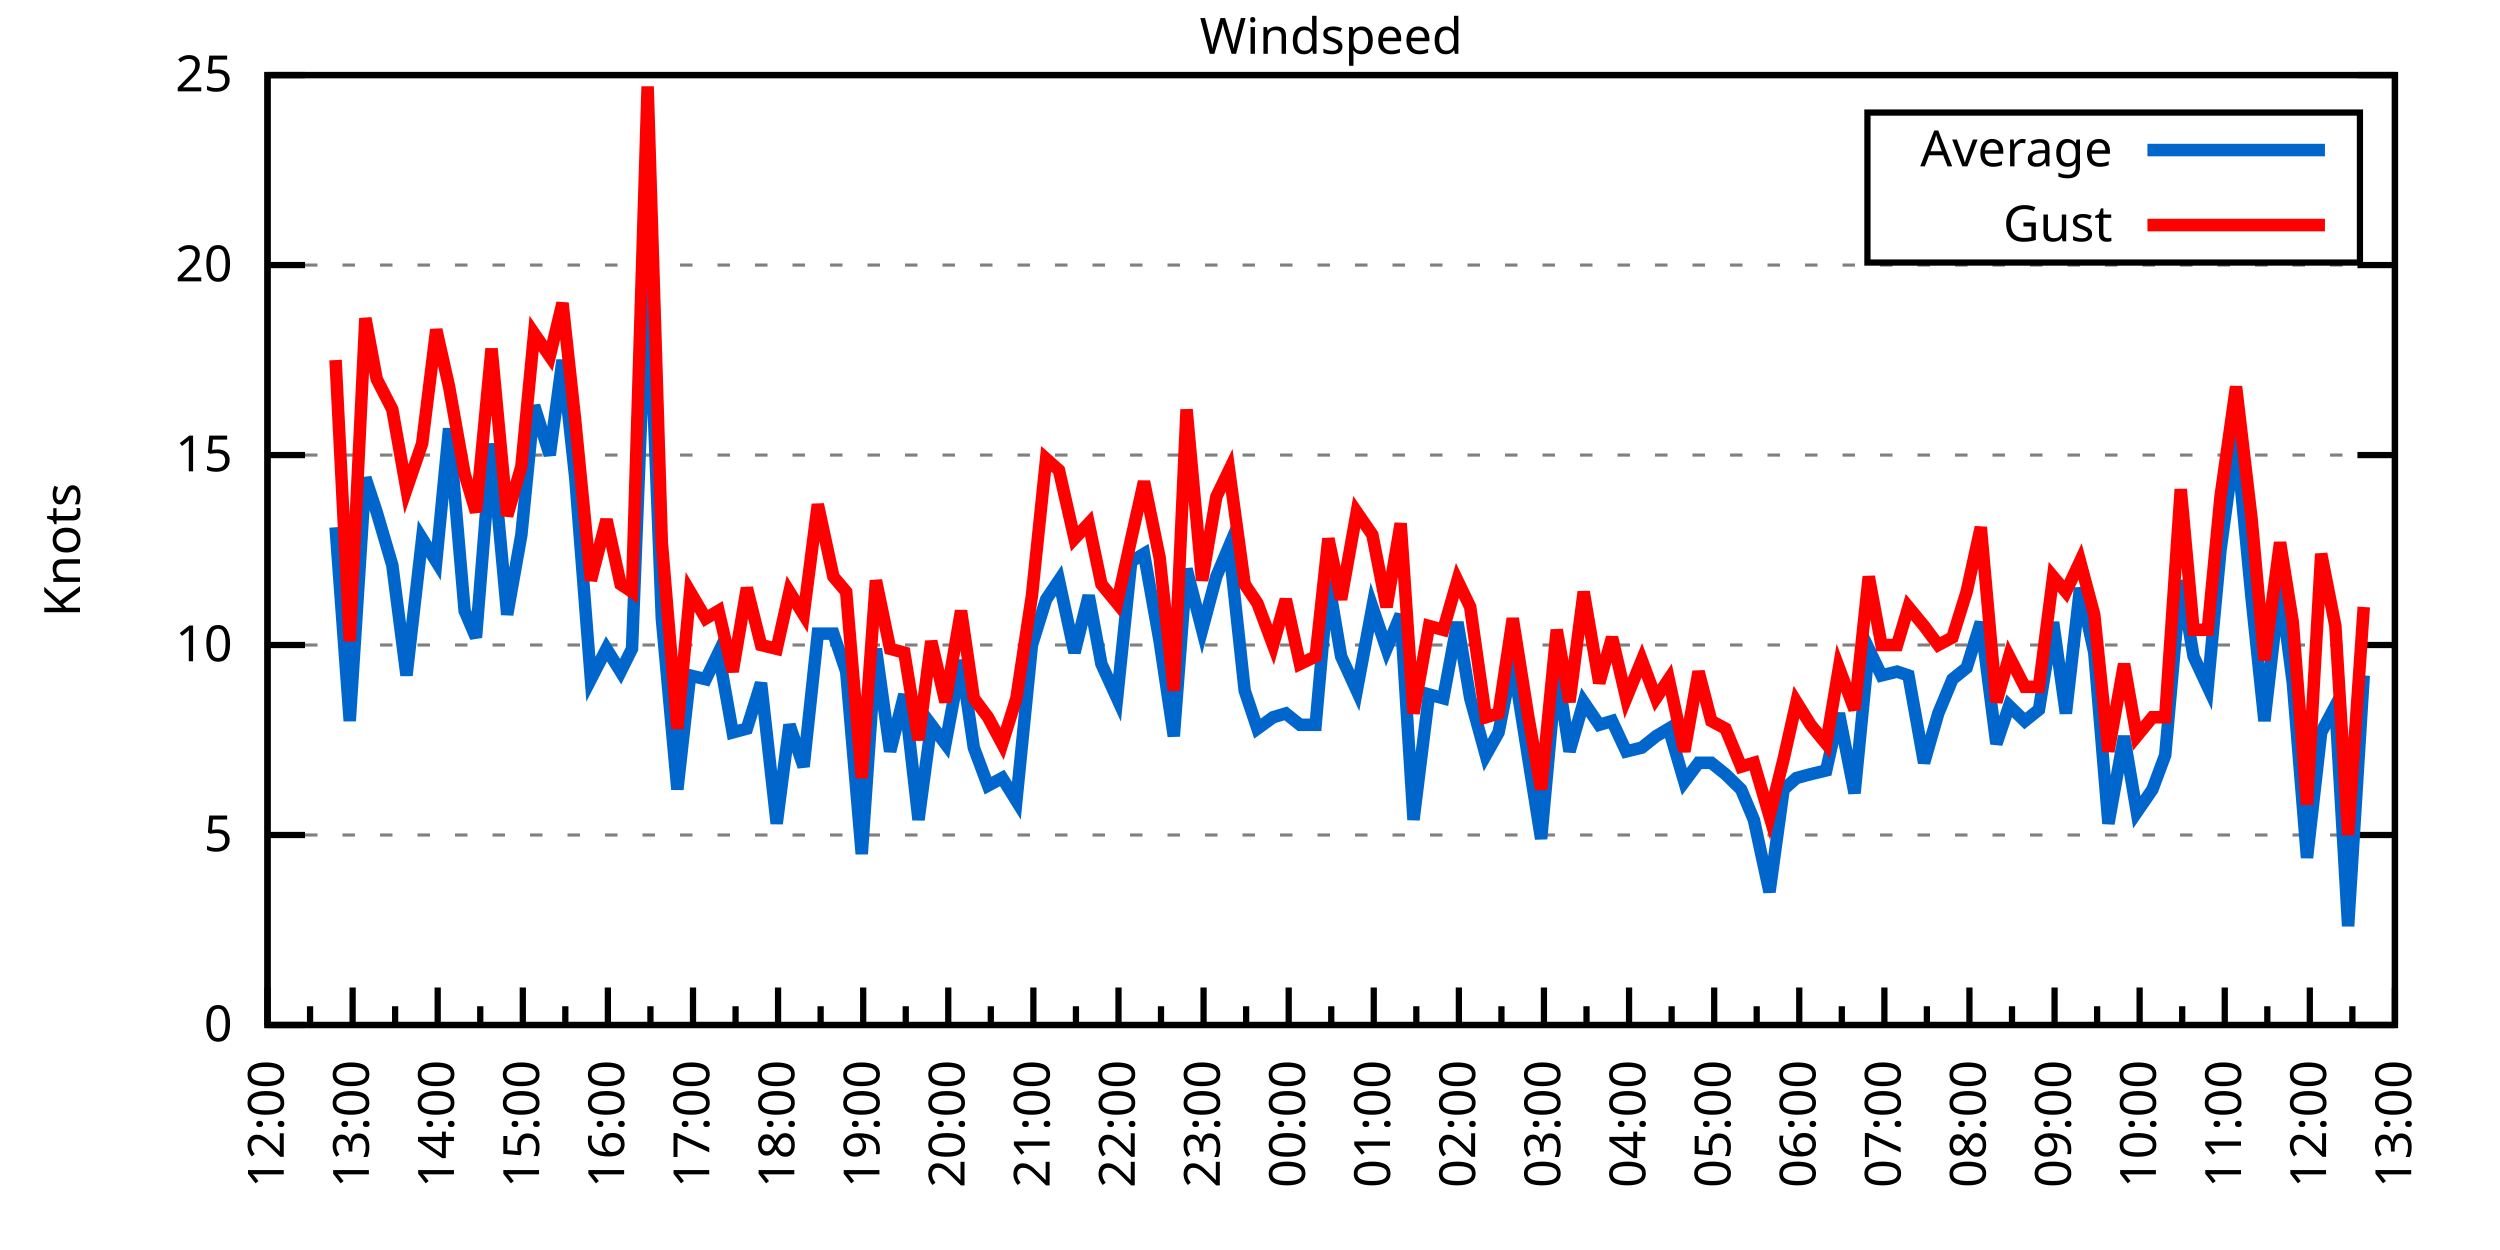
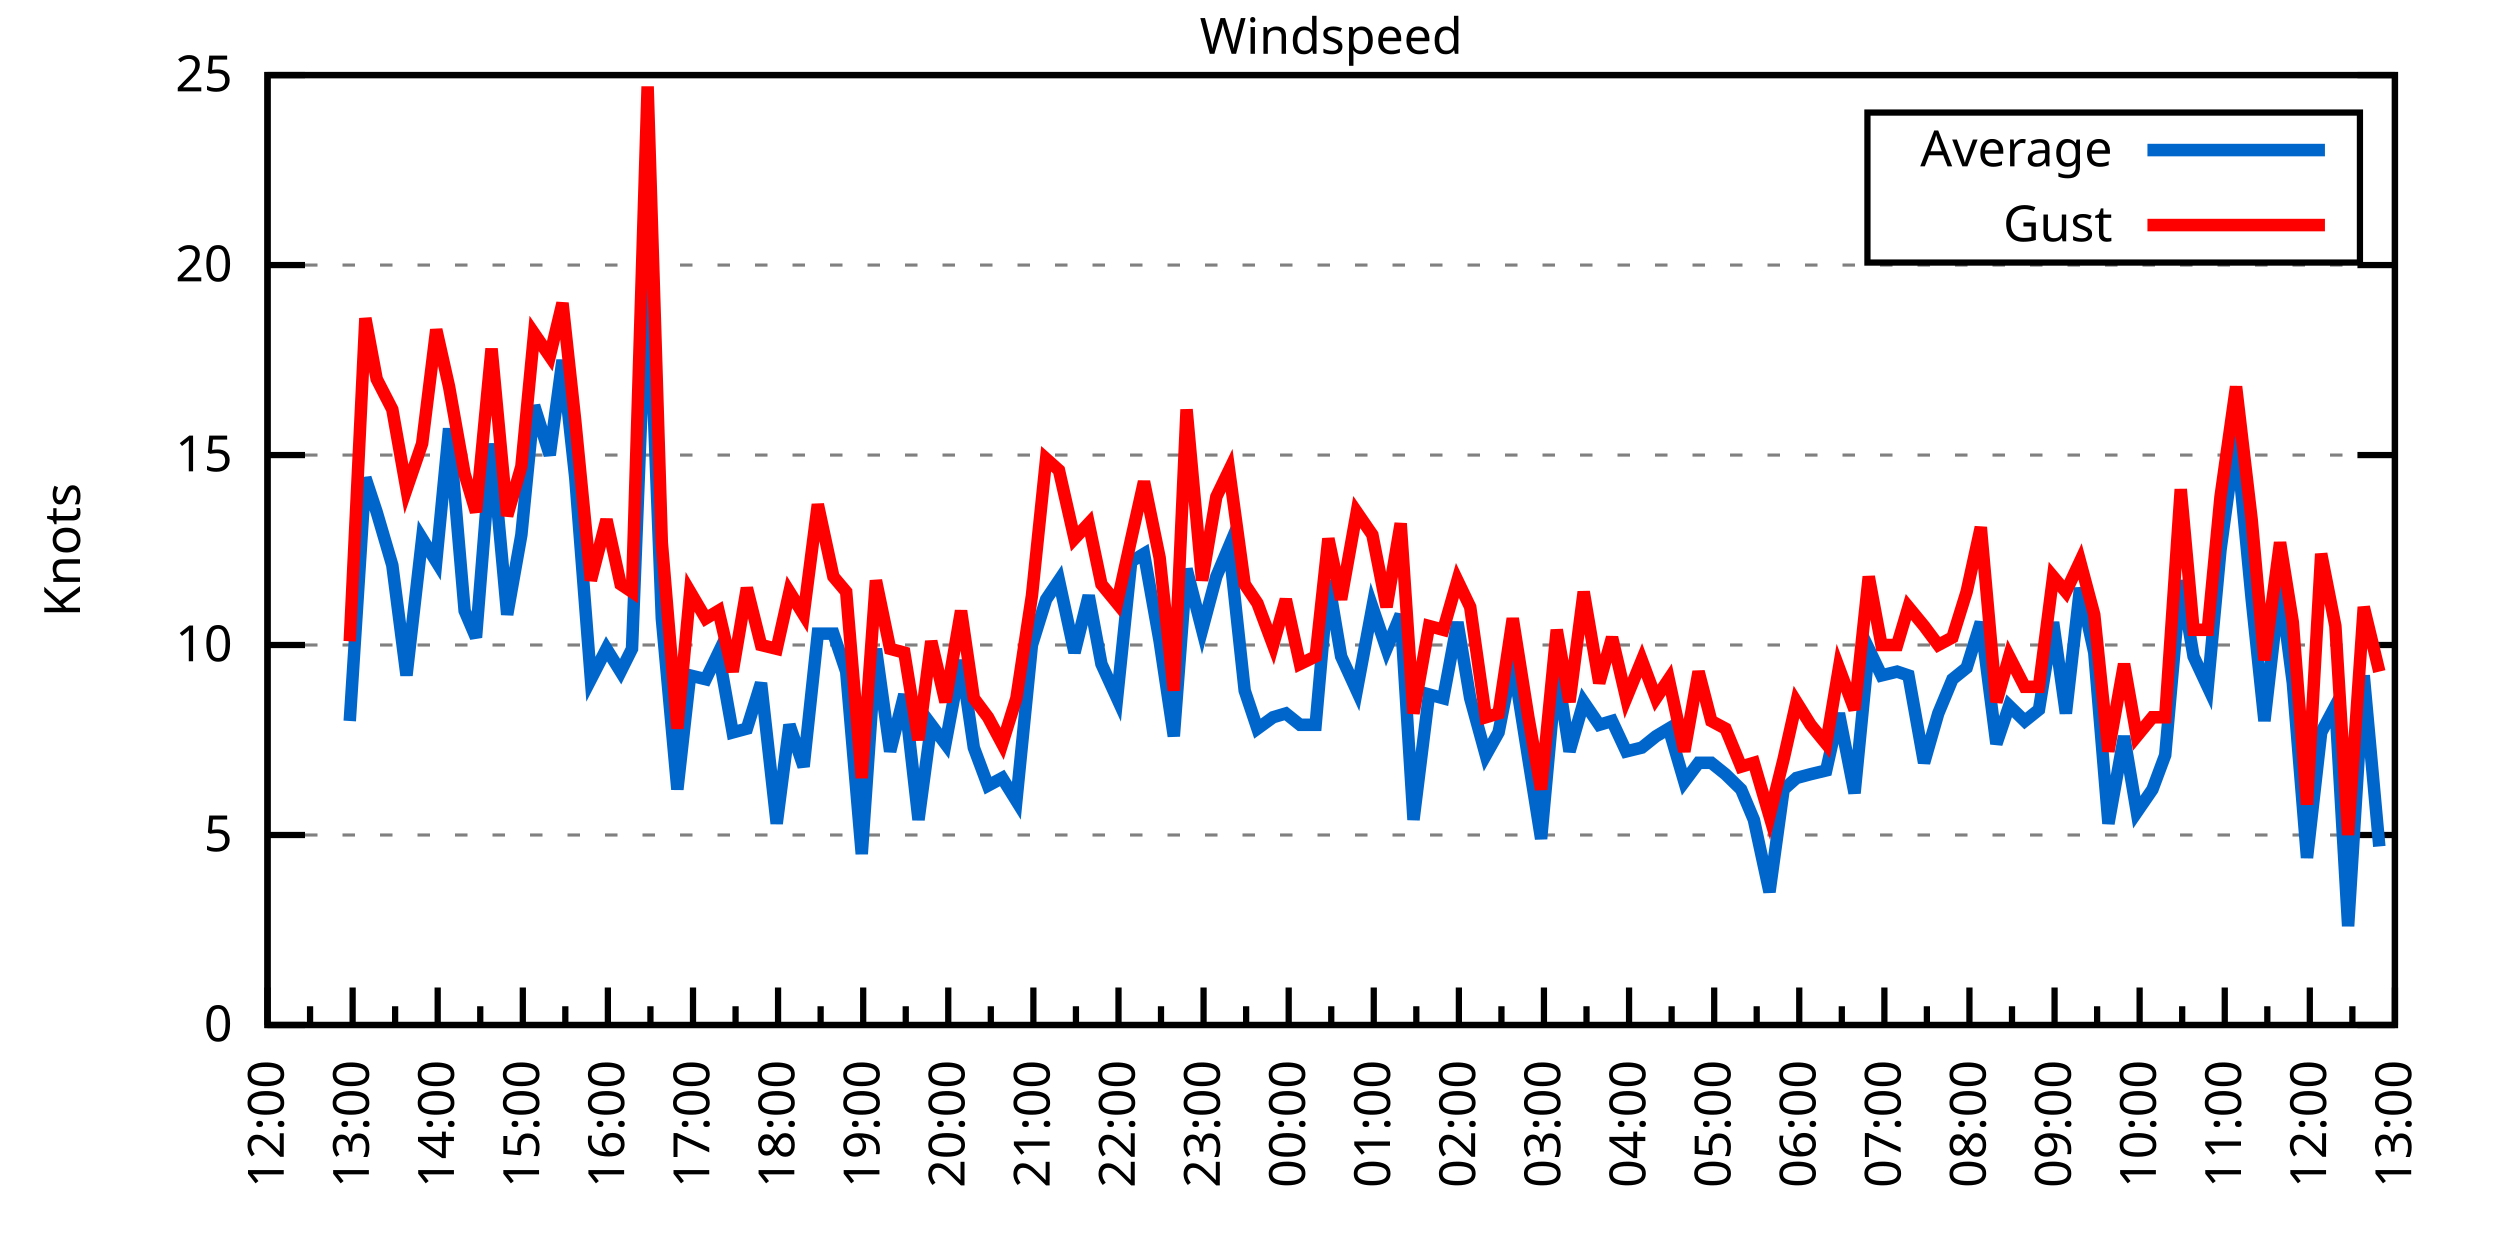
<svg xmlns="http://www.w3.org/2000/svg" xmlns:xlink="http://www.w3.org/1999/xlink" width="400" height="200" viewBox="0 0 400 200">
  <g id="gnuplot_canvas">
    <rect x="0" y="0" width="400" height="200" fill="none" />
    <defs>
      <circle id="gpDot" r="0.5" stroke-width="0.5" stroke="currentColor" />
      <path id="gpPt0" stroke-width="0.333" stroke="currentColor" d="M-1,0 h2 M0,-1 v2" />
      <path id="gpPt1" stroke-width="0.333" stroke="currentColor" d="M-1,-1 L1,1 M1,-1 L-1,1" />
      <path id="gpPt2" stroke-width="0.333" stroke="currentColor" d="M-1,0 L1,0 M0,-1 L0,1 M-1,-1 L1,1 M-1,1 L1,-1" />
      <rect id="gpPt3" stroke-width="0.333" stroke="currentColor" x="-1" y="-1" width="2" height="2" />
      <rect id="gpPt4" stroke-width="0.333" stroke="currentColor" fill="currentColor" x="-1" y="-1" width="2" height="2" />
      <circle id="gpPt5" stroke-width="0.333" stroke="currentColor" cx="0" cy="0" r="1" />
      <use xlink:href="#gpPt5" id="gpPt6" fill="currentColor" stroke="none" />
      <path id="gpPt7" stroke-width="0.333" stroke="currentColor" d="M0,-1.33 L-1.33,0.67 L1.33,0.67 z" />
      <use xlink:href="#gpPt7" id="gpPt8" fill="currentColor" stroke="none" />
      <use xlink:href="#gpPt7" id="gpPt9" stroke="currentColor" transform="rotate(180)" />
      <use xlink:href="#gpPt9" id="gpPt10" fill="currentColor" stroke="none" />
      <use xlink:href="#gpPt3" id="gpPt11" stroke="currentColor" transform="rotate(45)" />
      <use xlink:href="#gpPt11" id="gpPt12" fill="currentColor" stroke="none" />
      <path id="gpPt13" stroke-width="0.333" stroke="currentColor" d="M0,1.330 L1.265,0.411 L0.782,-1.067 L-0.782,-1.076 L-1.265,0.411 z" />
      <use xlink:href="#gpPt13" id="gpPt14" fill="currentColor" stroke="none" />
      <filter id="textbox" filterUnits="objectBoundingBox" x="0" y="0" height="1" width="1">
        <feFlood flood-color="white" flood-opacity="1" result="bgnd" />
        <feComposite in="SourceGraphic" in2="bgnd" operator="atop" />
      </filter>
      <filter id="greybox" filterUnits="objectBoundingBox" x="0" y="0" height="1" width="1">
        <feFlood flood-color="lightgrey" flood-opacity="1" result="grey" />
        <feComposite in="SourceGraphic" in2="grey" operator="atop" />
      </filter>
    </defs>
    <g fill="none" color="white" stroke="currentColor" stroke-width="1.00" stroke-linecap="butt" stroke-linejoin="miter">
</g>
    <g fill="none" color="black" stroke="currentColor" stroke-width="1.00" stroke-linecap="butt" stroke-linejoin="miter">
      <g stroke="none" shape-rendering="crispEdges">
        <polygon fill="rgb(255, 255, 255)" points="42.80,164.00 383.18,164.00 383.18,12.02 42.80,12.02 " />
      </g>
    </g>
    <g fill="none" color="black" stroke="currentColor" stroke-width="1.00" stroke-linecap="butt" stroke-linejoin="miter">
</g>
    <g fill="none" color="black" stroke="black" stroke-width="0.50" stroke-linecap="butt" stroke-linejoin="miter">
</g>
    <g fill="none" color="gray" stroke="currentColor" stroke-width="0.50" stroke-linecap="butt" stroke-linejoin="miter">
      <path stroke="gray" stroke-dasharray="2,4" class="gridline" d="M42.80,164.00 L383.19,164.00  " />
    </g>
    <g fill="none" color="gray" stroke="gray" stroke-width="1.00" stroke-linecap="butt" stroke-linejoin="miter">
</g>
    <g fill="none" color="black" stroke="currentColor" stroke-width="1.00" stroke-linecap="butt" stroke-linejoin="miter">
      <path stroke="black" d="M42.80,164.00 L48.80,164.00 M383.19,164.00 L377.19,164.00  " />
      <g transform="translate(37.20,166.60)" stroke="none" fill="black" font-family="Sans" font-size="8.00" text-anchor="end">
        <text>
          <tspan font-family="Sans"> 0</tspan>
        </text>
      </g>
    </g>
    <g fill="none" color="black" stroke="currentColor" stroke-width="1.00" stroke-linecap="butt" stroke-linejoin="miter">
</g>
    <g fill="none" color="black" stroke="black" stroke-width="0.50" stroke-linecap="butt" stroke-linejoin="miter">
</g>
    <g fill="none" color="gray" stroke="currentColor" stroke-width="0.50" stroke-linecap="butt" stroke-linejoin="miter">
      <path stroke="gray" stroke-dasharray="2,4" class="gridline" d="M42.80,133.60 L383.19,133.60  " />
    </g>
    <g fill="none" color="gray" stroke="gray" stroke-width="1.00" stroke-linecap="butt" stroke-linejoin="miter">
</g>
    <g fill="none" color="black" stroke="currentColor" stroke-width="1.00" stroke-linecap="butt" stroke-linejoin="miter">
      <path stroke="black" d="M42.80,133.60 L48.80,133.60 M383.19,133.60 L377.19,133.60  " />
      <g transform="translate(37.20,136.20)" stroke="none" fill="black" font-family="Sans" font-size="8.00" text-anchor="end">
        <text>
          <tspan font-family="Sans"> 5</tspan>
        </text>
      </g>
    </g>
    <g fill="none" color="black" stroke="currentColor" stroke-width="1.00" stroke-linecap="butt" stroke-linejoin="miter">
</g>
    <g fill="none" color="black" stroke="black" stroke-width="0.50" stroke-linecap="butt" stroke-linejoin="miter">
</g>
    <g fill="none" color="gray" stroke="currentColor" stroke-width="0.50" stroke-linecap="butt" stroke-linejoin="miter">
      <path stroke="gray" stroke-dasharray="2,4" class="gridline" d="M42.80,103.20 L383.19,103.20  " />
    </g>
    <g fill="none" color="gray" stroke="gray" stroke-width="1.00" stroke-linecap="butt" stroke-linejoin="miter">
</g>
    <g fill="none" color="black" stroke="currentColor" stroke-width="1.00" stroke-linecap="butt" stroke-linejoin="miter">
      <path stroke="black" d="M42.80,103.20 L48.80,103.20 M383.19,103.20 L377.19,103.20  " />
      <g transform="translate(37.20,105.80)" stroke="none" fill="black" font-family="Sans" font-size="8.00" text-anchor="end">
        <text>
          <tspan font-family="Sans"> 10</tspan>
        </text>
      </g>
    </g>
    <g fill="none" color="black" stroke="currentColor" stroke-width="1.00" stroke-linecap="butt" stroke-linejoin="miter">
</g>
    <g fill="none" color="black" stroke="black" stroke-width="0.50" stroke-linecap="butt" stroke-linejoin="miter">
</g>
    <g fill="none" color="gray" stroke="currentColor" stroke-width="0.50" stroke-linecap="butt" stroke-linejoin="miter">
      <path stroke="gray" stroke-dasharray="2,4" class="gridline" d="M42.80,72.81 L383.19,72.81  " />
    </g>
    <g fill="none" color="gray" stroke="gray" stroke-width="1.00" stroke-linecap="butt" stroke-linejoin="miter">
</g>
    <g fill="none" color="black" stroke="currentColor" stroke-width="1.00" stroke-linecap="butt" stroke-linejoin="miter">
      <path stroke="black" d="M42.80,72.81 L48.80,72.81 M383.19,72.81 L377.19,72.81  " />
      <g transform="translate(37.20,75.41)" stroke="none" fill="black" font-family="Sans" font-size="8.00" text-anchor="end">
        <text>
          <tspan font-family="Sans"> 15</tspan>
        </text>
      </g>
    </g>
    <g fill="none" color="black" stroke="currentColor" stroke-width="1.00" stroke-linecap="butt" stroke-linejoin="miter">
</g>
    <g fill="none" color="black" stroke="black" stroke-width="0.50" stroke-linecap="butt" stroke-linejoin="miter">
</g>
    <g fill="none" color="gray" stroke="currentColor" stroke-width="0.50" stroke-linecap="butt" stroke-linejoin="miter">
      <path stroke="gray" stroke-dasharray="2,4" class="gridline" d="M42.80,42.41 L383.19,42.41  " />
    </g>
    <g fill="none" color="gray" stroke="gray" stroke-width="1.00" stroke-linecap="butt" stroke-linejoin="miter">
</g>
    <g fill="none" color="black" stroke="currentColor" stroke-width="1.00" stroke-linecap="butt" stroke-linejoin="miter">
      <path stroke="black" d="M42.80,42.41 L48.80,42.41 M383.19,42.41 L377.19,42.41  " />
      <g transform="translate(37.20,45.01)" stroke="none" fill="black" font-family="Sans" font-size="8.00" text-anchor="end">
        <text>
          <tspan font-family="Sans"> 20</tspan>
        </text>
      </g>
    </g>
    <g fill="none" color="black" stroke="currentColor" stroke-width="1.00" stroke-linecap="butt" stroke-linejoin="miter">
</g>
    <g fill="none" color="black" stroke="black" stroke-width="0.50" stroke-linecap="butt" stroke-linejoin="miter">
</g>
    <g fill="none" color="gray" stroke="currentColor" stroke-width="0.50" stroke-linecap="butt" stroke-linejoin="miter">
      <path stroke="gray" stroke-dasharray="2,4" class="gridline" d="M42.80,12.01 L383.19,12.01  " />
    </g>
    <g fill="none" color="gray" stroke="gray" stroke-width="1.00" stroke-linecap="butt" stroke-linejoin="miter">
</g>
    <g fill="none" color="black" stroke="currentColor" stroke-width="1.00" stroke-linecap="butt" stroke-linejoin="miter">
      <path stroke="black" d="M42.80,12.01 L48.80,12.01 M383.19,12.01 L377.19,12.01  " />
      <g transform="translate(37.20,14.61)" stroke="none" fill="black" font-family="Sans" font-size="8.00" text-anchor="end">
        <text>
          <tspan font-family="Sans"> 25</tspan>
        </text>
      </g>
    </g>
    <g fill="none" color="black" stroke="currentColor" stroke-width="1.00" stroke-linecap="butt" stroke-linejoin="miter">
      <path stroke="black" d="M42.80,164.00 L42.80,158.00  " />
      <g transform="translate(45.40,169.60) rotate(270)" stroke="none" fill="black" font-family="Sans" font-size="8.00" text-anchor="end">
        <text>
          <tspan font-family="Sans">12:00</tspan>
        </text>
      </g>
    </g>
    <g fill="none" color="black" stroke="currentColor" stroke-width="1.00" stroke-linecap="butt" stroke-linejoin="miter">
      <path stroke="black" d="M49.61,164.00 L49.61,161.00 M56.42,164.00 L56.42,158.00  " />
      <g transform="translate(59.02,169.60) rotate(270)" stroke="none" fill="black" font-family="Sans" font-size="8.00" text-anchor="end">
        <text>
          <tspan font-family="Sans">13:00</tspan>
        </text>
      </g>
    </g>
    <g fill="none" color="black" stroke="currentColor" stroke-width="1.00" stroke-linecap="butt" stroke-linejoin="miter">
      <path stroke="black" d="M63.22,164.00 L63.22,161.00 M70.03,164.00 L70.03,158.00  " />
      <g transform="translate(72.63,169.60) rotate(270)" stroke="none" fill="black" font-family="Sans" font-size="8.00" text-anchor="end">
        <text>
          <tspan font-family="Sans">14:00</tspan>
        </text>
      </g>
    </g>
    <g fill="none" color="black" stroke="currentColor" stroke-width="1.00" stroke-linecap="butt" stroke-linejoin="miter">
      <path stroke="black" d="M76.84,164.00 L76.84,161.00 M83.65,164.00 L83.65,158.00  " />
      <g transform="translate(86.25,169.60) rotate(270)" stroke="none" fill="black" font-family="Sans" font-size="8.00" text-anchor="end">
        <text>
          <tspan font-family="Sans">15:00</tspan>
        </text>
      </g>
    </g>
    <g fill="none" color="black" stroke="currentColor" stroke-width="1.00" stroke-linecap="butt" stroke-linejoin="miter">
      <path stroke="black" d="M90.45,164.00 L90.45,161.00 M97.26,164.00 L97.26,158.00  " />
      <g transform="translate(99.86,169.60) rotate(270)" stroke="none" fill="black" font-family="Sans" font-size="8.00" text-anchor="end">
        <text>
          <tspan font-family="Sans">16:00</tspan>
        </text>
      </g>
    </g>
    <g fill="none" color="black" stroke="currentColor" stroke-width="1.00" stroke-linecap="butt" stroke-linejoin="miter">
      <path stroke="black" d="M104.07,164.00 L104.07,161.00 M110.88,164.00 L110.88,158.00  " />
      <g transform="translate(113.48,169.60) rotate(270)" stroke="none" fill="black" font-family="Sans" font-size="8.00" text-anchor="end">
        <text>
          <tspan font-family="Sans">17:00</tspan>
        </text>
      </g>
    </g>
    <g fill="none" color="black" stroke="currentColor" stroke-width="1.00" stroke-linecap="butt" stroke-linejoin="miter">
      <path stroke="black" d="M117.69,164.00 L117.69,161.00 M124.49,164.00 L124.49,158.00  " />
      <g transform="translate(127.09,169.60) rotate(270)" stroke="none" fill="black" font-family="Sans" font-size="8.00" text-anchor="end">
        <text>
          <tspan font-family="Sans">18:00</tspan>
        </text>
      </g>
    </g>
    <g fill="none" color="black" stroke="currentColor" stroke-width="1.00" stroke-linecap="butt" stroke-linejoin="miter">
      <path stroke="black" d="M131.30,164.00 L131.30,161.00 M138.11,164.00 L138.11,158.00  " />
      <g transform="translate(140.71,169.60) rotate(270)" stroke="none" fill="black" font-family="Sans" font-size="8.00" text-anchor="end">
        <text>
          <tspan font-family="Sans">19:00</tspan>
        </text>
      </g>
    </g>
    <g fill="none" color="black" stroke="currentColor" stroke-width="1.00" stroke-linecap="butt" stroke-linejoin="miter">
      <path stroke="black" d="M144.92,164.00 L144.92,161.00 M151.72,164.00 L151.72,158.00  " />
      <g transform="translate(154.32,169.60) rotate(270)" stroke="none" fill="black" font-family="Sans" font-size="8.00" text-anchor="end">
        <text>
          <tspan font-family="Sans">20:00</tspan>
        </text>
      </g>
    </g>
    <g fill="none" color="black" stroke="currentColor" stroke-width="1.00" stroke-linecap="butt" stroke-linejoin="miter">
      <path stroke="black" d="M158.53,164.00 L158.53,161.00 M165.34,164.00 L165.34,158.00  " />
      <g transform="translate(167.94,169.60) rotate(270)" stroke="none" fill="black" font-family="Sans" font-size="8.00" text-anchor="end">
        <text>
          <tspan font-family="Sans">21:00</tspan>
        </text>
      </g>
    </g>
    <g fill="none" color="black" stroke="currentColor" stroke-width="1.00" stroke-linecap="butt" stroke-linejoin="miter">
      <path stroke="black" d="M172.15,164.00 L172.15,161.00 M178.96,164.00 L178.96,158.00  " />
      <g transform="translate(181.56,169.60) rotate(270)" stroke="none" fill="black" font-family="Sans" font-size="8.00" text-anchor="end">
        <text>
          <tspan font-family="Sans">22:00</tspan>
        </text>
      </g>
    </g>
    <g fill="none" color="black" stroke="currentColor" stroke-width="1.00" stroke-linecap="butt" stroke-linejoin="miter">
      <path stroke="black" d="M185.76,164.00 L185.76,161.00 M192.57,164.00 L192.57,158.00  " />
      <g transform="translate(195.17,169.60) rotate(270)" stroke="none" fill="black" font-family="Sans" font-size="8.00" text-anchor="end">
        <text>
          <tspan font-family="Sans">23:00</tspan>
        </text>
      </g>
    </g>
    <g fill="none" color="black" stroke="currentColor" stroke-width="1.00" stroke-linecap="butt" stroke-linejoin="miter">
      <path stroke="black" d="M199.38,164.00 L199.38,161.00 M206.19,164.00 L206.19,158.00  " />
      <g transform="translate(208.79,169.60) rotate(270)" stroke="none" fill="black" font-family="Sans" font-size="8.00" text-anchor="end">
        <text>
          <tspan font-family="Sans">00:00</tspan>
        </text>
      </g>
    </g>
    <g fill="none" color="black" stroke="currentColor" stroke-width="1.00" stroke-linecap="butt" stroke-linejoin="miter">
      <path stroke="black" d="M213.00,164.00 L213.00,161.00 M219.80,164.00 L219.80,158.00  " />
      <g transform="translate(222.40,169.60) rotate(270)" stroke="none" fill="black" font-family="Sans" font-size="8.00" text-anchor="end">
        <text>
          <tspan font-family="Sans">01:00</tspan>
        </text>
      </g>
    </g>
    <g fill="none" color="black" stroke="currentColor" stroke-width="1.00" stroke-linecap="butt" stroke-linejoin="miter">
      <path stroke="black" d="M226.61,164.00 L226.61,161.00 M233.42,164.00 L233.42,158.00  " />
      <g transform="translate(236.02,169.60) rotate(270)" stroke="none" fill="black" font-family="Sans" font-size="8.00" text-anchor="end">
        <text>
          <tspan font-family="Sans">02:00</tspan>
        </text>
      </g>
    </g>
    <g fill="none" color="black" stroke="currentColor" stroke-width="1.00" stroke-linecap="butt" stroke-linejoin="miter">
      <path stroke="black" d="M240.23,164.00 L240.23,161.00 M247.03,164.00 L247.03,158.00  " />
      <g transform="translate(249.63,169.60) rotate(270)" stroke="none" fill="black" font-family="Sans" font-size="8.00" text-anchor="end">
        <text>
          <tspan font-family="Sans">03:00</tspan>
        </text>
      </g>
    </g>
    <g fill="none" color="black" stroke="currentColor" stroke-width="1.00" stroke-linecap="butt" stroke-linejoin="miter">
      <path stroke="black" d="M253.84,164.00 L253.84,161.00 M260.65,164.00 L260.65,158.00  " />
      <g transform="translate(263.25,169.60) rotate(270)" stroke="none" fill="black" font-family="Sans" font-size="8.00" text-anchor="end">
        <text>
          <tspan font-family="Sans">04:00</tspan>
        </text>
      </g>
    </g>
    <g fill="none" color="black" stroke="currentColor" stroke-width="1.00" stroke-linecap="butt" stroke-linejoin="miter">
      <path stroke="black" d="M267.46,164.00 L267.46,161.00 M274.27,164.00 L274.27,158.00  " />
      <g transform="translate(276.87,169.60) rotate(270)" stroke="none" fill="black" font-family="Sans" font-size="8.00" text-anchor="end">
        <text>
          <tspan font-family="Sans">05:00</tspan>
        </text>
      </g>
    </g>
    <g fill="none" color="black" stroke="currentColor" stroke-width="1.00" stroke-linecap="butt" stroke-linejoin="miter">
      <path stroke="black" d="M281.07,164.00 L281.07,161.00 M287.88,164.00 L287.88,158.00  " />
      <g transform="translate(290.48,169.60) rotate(270)" stroke="none" fill="black" font-family="Sans" font-size="8.00" text-anchor="end">
        <text>
          <tspan font-family="Sans">06:00</tspan>
        </text>
      </g>
    </g>
    <g fill="none" color="black" stroke="currentColor" stroke-width="1.00" stroke-linecap="butt" stroke-linejoin="miter">
      <path stroke="black" d="M294.69,164.00 L294.69,161.00 M301.50,164.00 L301.50,158.00  " />
      <g transform="translate(304.10,169.60) rotate(270)" stroke="none" fill="black" font-family="Sans" font-size="8.00" text-anchor="end">
        <text>
          <tspan font-family="Sans">07:00</tspan>
        </text>
      </g>
    </g>
    <g fill="none" color="black" stroke="currentColor" stroke-width="1.00" stroke-linecap="butt" stroke-linejoin="miter">
      <path stroke="black" d="M308.30,164.00 L308.30,161.00 M315.11,164.00 L315.11,158.00  " />
      <g transform="translate(317.71,169.60) rotate(270)" stroke="none" fill="black" font-family="Sans" font-size="8.00" text-anchor="end">
        <text>
          <tspan font-family="Sans">08:00</tspan>
        </text>
      </g>
    </g>
    <g fill="none" color="black" stroke="currentColor" stroke-width="1.00" stroke-linecap="butt" stroke-linejoin="miter">
      <path stroke="black" d="M321.92,164.00 L321.92,161.00 M328.73,164.00 L328.73,158.00  " />
      <g transform="translate(331.33,169.60) rotate(270)" stroke="none" fill="black" font-family="Sans" font-size="8.00" text-anchor="end">
        <text>
          <tspan font-family="Sans">09:00</tspan>
        </text>
      </g>
    </g>
    <g fill="none" color="black" stroke="currentColor" stroke-width="1.00" stroke-linecap="butt" stroke-linejoin="miter">
      <path stroke="black" d="M335.54,164.00 L335.54,161.00 M342.34,164.00 L342.34,158.00  " />
      <g transform="translate(344.94,169.60) rotate(270)" stroke="none" fill="black" font-family="Sans" font-size="8.00" text-anchor="end">
        <text>
          <tspan font-family="Sans">10:00</tspan>
        </text>
      </g>
    </g>
    <g fill="none" color="black" stroke="currentColor" stroke-width="1.00" stroke-linecap="butt" stroke-linejoin="miter">
      <path stroke="black" d="M349.15,164.00 L349.15,161.00 M355.96,164.00 L355.96,158.00  " />
      <g transform="translate(358.56,169.60) rotate(270)" stroke="none" fill="black" font-family="Sans" font-size="8.00" text-anchor="end">
        <text>
          <tspan font-family="Sans">11:00</tspan>
        </text>
      </g>
    </g>
    <g fill="none" color="black" stroke="currentColor" stroke-width="1.00" stroke-linecap="butt" stroke-linejoin="miter">
      <path stroke="black" d="M362.77,164.00 L362.77,161.00 M369.57,164.00 L369.57,158.00  " />
      <g transform="translate(372.17,169.60) rotate(270)" stroke="none" fill="black" font-family="Sans" font-size="8.00" text-anchor="end">
        <text>
          <tspan font-family="Sans">12:00</tspan>
        </text>
      </g>
    </g>
    <g fill="none" color="black" stroke="currentColor" stroke-width="1.00" stroke-linecap="butt" stroke-linejoin="miter">
      <path stroke="black" d="M376.38,164.00 L376.38,161.00 M383.19,164.00 L383.19,158.00  " />
      <g transform="translate(385.79,169.60) rotate(270)" stroke="none" fill="black" font-family="Sans" font-size="8.00" text-anchor="end">
        <text>
          <tspan font-family="Sans">13:00</tspan>
        </text>
      </g>
    </g>
    <g fill="none" color="black" stroke="currentColor" stroke-width="1.00" stroke-linecap="butt" stroke-linejoin="miter">
</g>
    <g fill="none" color="black" stroke="currentColor" stroke-width="1.00" stroke-linecap="butt" stroke-linejoin="miter">
      <path stroke="black" d="M42.80,12.01 L42.80,164.00 L383.19,164.00 L383.19,12.01 L42.80,12.01 Z  " />
    </g>
    <g fill="none" color="black" stroke="currentColor" stroke-width="1.00" stroke-linecap="butt" stroke-linejoin="miter">
      <g transform="translate(12.80,88.01) rotate(270)" stroke="none" fill="black" font-family="Sans" font-size="8.00" text-anchor="middle">
        <text>
          <tspan font-family="Sans">Knots</tspan>
        </text>
      </g>
    </g>
    <g fill="none" color="black" stroke="currentColor" stroke-width="1.00" stroke-linecap="butt" stroke-linejoin="miter">
</g>
    <g fill="none" color="black" stroke="currentColor" stroke-width="1.00" stroke-linecap="butt" stroke-linejoin="miter">
      <path stroke="black" d="M298.79,42.01 L298.79,18.01 L377.59,18.01 L377.59,42.01 L298.79,42.01 Z  " />
    </g>
    <g id="Windspeed_plot_1">
      <g fill="none" color="white" stroke="black" stroke-width="2.00" stroke-linecap="butt" stroke-linejoin="miter">
</g>
      <g fill="none" color="black" stroke="currentColor" stroke-width="2.00" stroke-linecap="butt" stroke-linejoin="miter">
        <g transform="translate(337.99,26.61)" stroke="none" fill="black" font-family="Sans" font-size="8.00" text-anchor="end">
          <text>
            <tspan font-family="Sans">Average</tspan>
          </text>
        </g>
      </g>
      <g fill="none" color="black" stroke="currentColor" stroke-width="2.00" stroke-linecap="butt" stroke-linejoin="miter">
-         <path stroke="rgb(  0, 102, 204)" d="M343.59,24.01 L371.99,24.01 M53.69,84.36 L55.96,115.36 L58.46,76.45 L60.27,81.93 L62.77,90.44 L65.04,108.07   L67.54,86.18 L69.80,89.83 L71.85,68.55 L74.34,97.73 L76.16,101.99 L78.65,70.98 L81.15,98.34 L83.42,85.57   L85.46,64.90 L87.96,72.81 L90.00,57.61 L92.04,76.45 L94.54,108.68 L97.04,103.81 L99.30,107.46 L101.12,103.81   L103.62,40.58 L105.89,98.95 L108.38,126.31 L110.42,108.07 L112.92,108.68 L114.96,104.42 L117.23,117.19 L119.50,116.58   L121.77,109.28 L124.27,131.78 L126.31,115.97 L128.58,122.66 L130.85,101.38 L133.34,101.38 L135.39,107.46 L137.88,136.64   L140.15,103.81 L142.42,120.23 L144.69,111.11 L146.96,131.17 L149.00,115.97 L151.27,119.01 L153.77,105.64 L155.81,119.62   L158.08,125.70 L160.35,124.48 L162.62,128.13 L165.11,103.20 L167.38,95.91 L169.43,92.87 L171.92,104.42 L174.19,95.30   L176.23,106.24 L178.73,111.72 L181.00,89.83 L183.04,88.61 L185.54,102.60 L187.81,117.80 L189.85,91.04 L192.34,100.77   L194.61,92.26 L196.66,87.40 L199.15,110.50 L201.19,116.58 L203.69,114.76 L205.73,114.15 L208.00,115.97 L210.50,115.97   L212.54,92.87 L214.58,105.03 L217.08,110.50 L219.58,97.12 L221.85,103.81 L224.11,98.34 L226.16,131.17 L228.65,111.11   L230.92,111.72 L233.19,99.56 L235.23,111.72 L237.73,120.83 L239.77,117.19 L242.04,105.64 L244.54,121.44 L246.58,134.21   L249.08,106.85 L251.12,120.23 L253.39,112.32 L255.88,115.97 L257.93,115.36 L260.20,120.23 L262.69,119.62 L264.96,117.80   L267.00,116.58 L269.50,125.09 L271.77,122.05 L273.81,122.05 L276.08,123.87 L278.58,126.31 L280.62,131.17 L283.12,142.72   L285.38,126.31 L287.43,124.48 L289.70,123.87 L292.19,123.27 L294.23,114.15 L296.73,126.91 L299.00,103.81 L301.04,108.07   L303.54,107.46 L305.35,108.07 L307.85,122.05 L310.12,114.15 L312.39,108.68 L314.66,106.85 L316.93,99.56 L319.42,119.01   L321.47,112.93 L323.96,115.36 L326.23,113.54 L328.50,99.56 L330.54,114.15 L332.81,94.08 L335.08,104.42 L337.35,131.78   L339.85,117.80 L341.89,129.95 L344.39,126.31 L346.43,120.83 L348.92,92.87 L350.97,105.03 L353.24,109.89 L355.28,88.00   L357.77,69.77 L360.27,95.91 L362.31,115.36 L364.81,93.48 L366.85,109.28 L369.12,137.25 L371.39,117.19 L373.66,112.93   L375.70,148.19 L378.20,108.07  " />
+         <path stroke="rgb(  0, 102, 204)" d="M343.59,24.01 L371.99,24.01 M55.96,115.36 L58.46,76.45 L60.27,81.93 L62.77,90.44 L65.04,108.07 L67.54,86.18   L69.80,89.83 L71.85,68.55 L74.34,97.73 L76.16,101.99 L78.65,70.98 L81.15,98.34 L83.42,85.57 L85.46,64.90   L87.96,72.81 L90.00,57.61 L92.04,76.45 L94.54,108.68 L97.04,103.81 L99.30,107.46 L101.12,103.81 L103.62,40.58   L105.89,98.95 L108.38,126.31 L110.42,108.07 L112.92,108.68 L114.96,104.42 L117.23,117.19 L119.50,116.58 L121.77,109.28   L124.27,131.78 L126.31,115.97 L128.58,122.66 L130.85,101.38 L133.34,101.38 L135.39,107.46 L137.88,136.64 L140.15,103.81   L142.42,120.23 L144.69,111.11 L146.96,131.17 L149.00,115.97 L151.27,119.01 L153.77,105.64 L155.81,119.62 L158.08,125.70   L160.35,124.48 L162.62,128.13 L165.11,103.20 L167.38,95.91 L169.43,92.87 L171.92,104.42 L174.19,95.30 L176.23,106.24   L178.73,111.72 L181.00,89.83 L183.04,88.61 L185.54,102.60 L187.81,117.80 L189.85,91.04 L192.34,100.77 L194.61,92.26   L196.66,87.40 L199.15,110.50 L201.19,116.58 L203.69,114.76 L205.73,114.15 L208.00,115.97 L210.50,115.97 L212.54,92.87   L214.58,105.03 L217.08,110.50 L219.58,97.12 L221.85,103.81 L224.11,98.34 L226.16,131.17 L228.65,111.11 L230.92,111.72   L233.19,99.56 L235.23,111.72 L237.73,120.83 L239.77,117.19 L242.04,105.64 L244.54,121.44 L246.58,134.21 L249.08,106.85   L251.12,120.23 L253.39,112.32 L255.88,115.97 L257.93,115.36 L260.20,120.23 L262.69,119.62 L264.96,117.80 L267.00,116.58   L269.50,125.09 L271.77,122.05 L273.81,122.05 L276.08,123.87 L278.58,126.31 L280.62,131.17 L283.12,142.72 L285.38,126.31   L287.43,124.48 L289.70,123.87 L292.19,123.27 L294.23,114.15 L296.73,126.91 L299.00,103.81 L301.04,108.07 L303.54,107.46   L305.35,108.07 L307.85,122.05 L310.12,114.15 L312.39,108.68 L314.66,106.85 L316.93,99.56 L319.42,119.01 L321.47,112.93   L323.96,115.36 L326.23,113.54 L328.50,99.56 L330.54,114.15 L332.81,94.08 L335.08,104.42 L337.35,131.78 L339.85,117.80   L341.89,129.95 L344.39,126.31 L346.43,120.83 L348.92,92.87 L350.97,105.03 L353.24,109.89 L355.28,88.00 L357.77,69.77   L360.27,95.91 L362.31,115.36 L364.81,93.48 L366.85,109.28 L369.12,137.25 L371.39,117.19 L373.66,112.93 L375.70,148.19   L378.20,108.07 L380.69,135.43  " />
      </g>
    </g>
    <g id="Windspeed_plot_2">
      <g fill="none" color="black" stroke="currentColor" stroke-width="2.00" stroke-linecap="butt" stroke-linejoin="miter">
        <g transform="translate(337.99,38.61)" stroke="none" fill="black" font-family="Sans" font-size="8.00" text-anchor="end">
          <text>
            <tspan font-family="Sans">Gust</tspan>
          </text>
        </g>
      </g>
      <g fill="none" color="black" stroke="currentColor" stroke-width="2.00" stroke-linecap="butt" stroke-linejoin="miter">
-         <path stroke="rgb(255,   0,   0)" d="M343.59,36.01 L371.99,36.01 M53.69,57.61 L55.96,102.60 L58.46,50.92 L60.27,60.65 L62.77,65.51 L65.04,78.28   L67.54,70.98 L69.80,52.74 L71.85,61.86 L74.34,75.85 L76.16,81.93 L78.65,55.78 L81.15,82.53 L83.42,74.63   L85.46,53.35 L87.96,57.00 L90.00,48.49 L92.04,67.33 L94.54,92.87 L97.04,83.14 L99.30,93.48 L101.12,94.69   L103.62,13.83 L105.89,86.79 L108.38,116.58 L110.42,94.69 L112.92,98.95 L114.96,97.73 L117.23,107.46 L119.50,94.08   L121.77,103.20 L124.27,103.81 L126.31,94.69 L128.58,98.34 L130.85,80.71 L133.34,92.26 L135.39,94.69 L137.88,124.48   L140.15,92.87 L142.42,103.81 L144.69,104.42 L146.96,118.40 L149.00,102.60 L151.27,112.32 L153.77,97.73 L155.81,111.72   L158.08,114.76 L160.35,119.01 L162.62,111.72 L165.11,95.30 L167.38,73.41 L169.43,75.24 L171.92,86.18 L174.19,83.75   L176.23,93.48 L178.73,96.52 L181.00,86.18 L183.04,77.06 L185.54,89.22 L187.81,110.50 L189.85,65.51 L192.34,92.87   L194.61,79.49 L196.66,75.24 L199.15,93.48 L201.19,96.52 L203.69,103.20 L205.73,95.91 L208.00,106.24 L210.50,105.03   L212.54,86.18 L214.58,95.91 L217.08,81.93 L219.58,85.57 L221.85,97.12 L224.11,83.75 L226.16,114.15 L228.65,100.16   L230.92,100.77 L233.19,92.87 L235.23,97.12 L237.73,114.76 L239.77,114.15 L242.04,98.95 L244.54,114.76 L246.58,126.31   L249.08,100.77 L251.12,112.32 L253.39,94.69 L255.88,109.28 L257.93,101.99 L260.20,111.72 L262.69,105.64 L264.96,111.72   L267.00,108.68 L269.50,120.23 L271.77,107.46 L273.81,115.36 L276.08,116.58 L278.58,122.66 L280.62,122.05 L283.12,130.56   L285.38,121.44 L287.43,112.32 L289.70,115.97 L292.19,119.01 L294.23,106.85 L296.73,113.54 L299.00,92.26 L301.04,103.20   L303.54,103.20 L305.35,97.12 L307.85,100.16 L310.12,103.20 L312.39,101.99 L314.66,94.69 L316.93,84.36 L319.42,112.32   L321.47,105.03 L323.96,109.89 L326.23,109.89 L328.50,92.26 L330.54,94.69 L332.81,89.83 L335.08,98.34 L337.35,120.23   L339.85,106.24 L341.89,117.80 L344.39,114.76 L346.43,114.76 L348.92,78.28 L350.97,100.77 L353.24,100.77 L355.28,79.49   L357.77,61.86 L360.27,83.14 L362.31,105.64 L364.81,86.79 L366.85,99.56 L369.12,128.74 L371.39,88.61 L373.66,100.16   L375.70,133.60 L378.20,97.12  " />
+         <path stroke="rgb(255,   0,   0)" d="M343.59,36.01 L371.99,36.01 M55.96,102.60 L58.46,50.92 L60.27,60.65 L62.77,65.51 L65.04,78.28 L67.54,70.98   L69.80,52.74 L71.85,61.86 L74.34,75.85 L76.16,81.93 L78.65,55.78 L81.15,82.53 L83.42,74.63 L85.46,53.35   L87.96,57.00 L90.00,48.49 L92.04,67.33 L94.54,92.87 L97.04,83.14 L99.30,93.48 L101.12,94.69 L103.62,13.83   L105.89,86.79 L108.38,116.58 L110.42,94.69 L112.92,98.95 L114.96,97.73 L117.23,107.46 L119.50,94.08 L121.77,103.20   L124.27,103.81 L126.31,94.69 L128.58,98.34 L130.85,80.71 L133.34,92.26 L135.39,94.69 L137.88,124.48 L140.15,92.87   L142.42,103.81 L144.69,104.42 L146.96,118.40 L149.00,102.60 L151.27,112.32 L153.77,97.73 L155.81,111.72 L158.08,114.76   L160.35,119.01 L162.62,111.72 L165.11,95.30 L167.38,73.41 L169.43,75.24 L171.92,86.18 L174.19,83.75 L176.23,93.48   L178.73,96.52 L181.00,86.18 L183.04,77.06 L185.54,89.22 L187.81,110.50 L189.85,65.51 L192.34,92.87 L194.61,79.49   L196.66,75.24 L199.15,93.48 L201.19,96.52 L203.69,103.20 L205.73,95.91 L208.00,106.24 L210.50,105.03 L212.54,86.18   L214.58,95.91 L217.08,81.93 L219.58,85.57 L221.85,97.12 L224.11,83.75 L226.16,114.15 L228.65,100.16 L230.92,100.77   L233.19,92.87 L235.23,97.12 L237.73,114.76 L239.77,114.15 L242.04,98.95 L244.54,114.76 L246.58,126.31 L249.08,100.77   L251.12,112.32 L253.39,94.69 L255.88,109.28 L257.93,101.99 L260.20,111.72 L262.69,105.64 L264.96,111.72 L267.00,108.68   L269.50,120.23 L271.77,107.46 L273.81,115.36 L276.08,116.58 L278.58,122.66 L280.62,122.05 L283.12,130.56 L285.38,121.44   L287.43,112.32 L289.70,115.97 L292.19,119.01 L294.23,106.85 L296.73,113.54 L299.00,92.26 L301.04,103.20 L303.54,103.20   L305.35,97.12 L307.85,100.16 L310.12,103.20 L312.39,101.99 L314.66,94.69 L316.93,84.36 L319.42,112.32 L321.47,105.03   L323.96,109.89 L326.23,109.89 L328.50,92.26 L330.54,94.69 L332.81,89.83 L335.08,98.34 L337.35,120.23 L339.85,106.24   L341.89,117.80 L344.39,114.76 L346.43,114.76 L348.92,78.28 L350.97,100.77 L353.24,100.77 L355.28,79.49 L357.77,61.86   L360.27,83.14 L362.31,105.64 L364.81,86.79 L366.85,99.56 L369.12,128.74 L371.39,88.61 L373.66,100.16 L375.70,133.60   L378.20,97.12 L380.69,107.46  " />
      </g>
    </g>
    <g fill="none" color="black" stroke="currentColor" stroke-width="2.00" stroke-linecap="butt" stroke-linejoin="miter">
</g>
    <g fill="none" color="black" stroke="black" stroke-width="1.00" stroke-linecap="butt" stroke-linejoin="miter">
</g>
    <g fill="none" color="black" stroke="currentColor" stroke-width="1.00" stroke-linecap="butt" stroke-linejoin="miter">
      <path stroke="black" d="M42.80,12.01 L42.80,164.00 L383.19,164.00 L383.19,12.01 L42.80,12.01 Z  " />
    </g>
    <g fill="none" color="black" stroke="currentColor" stroke-width="1.00" stroke-linecap="butt" stroke-linejoin="miter">
      <g transform="translate(212.99,8.61)" stroke="none" fill="black" font-family="Sans" font-size="8.00" text-anchor="middle">
        <text>
          <tspan font-family="Sans">Windspeed</tspan>
        </text>
      </g>
    </g>
    <g fill="none" color="black" stroke="currentColor" stroke-width="1.00" stroke-linecap="butt" stroke-linejoin="miter">
</g>
  </g>
</svg>
